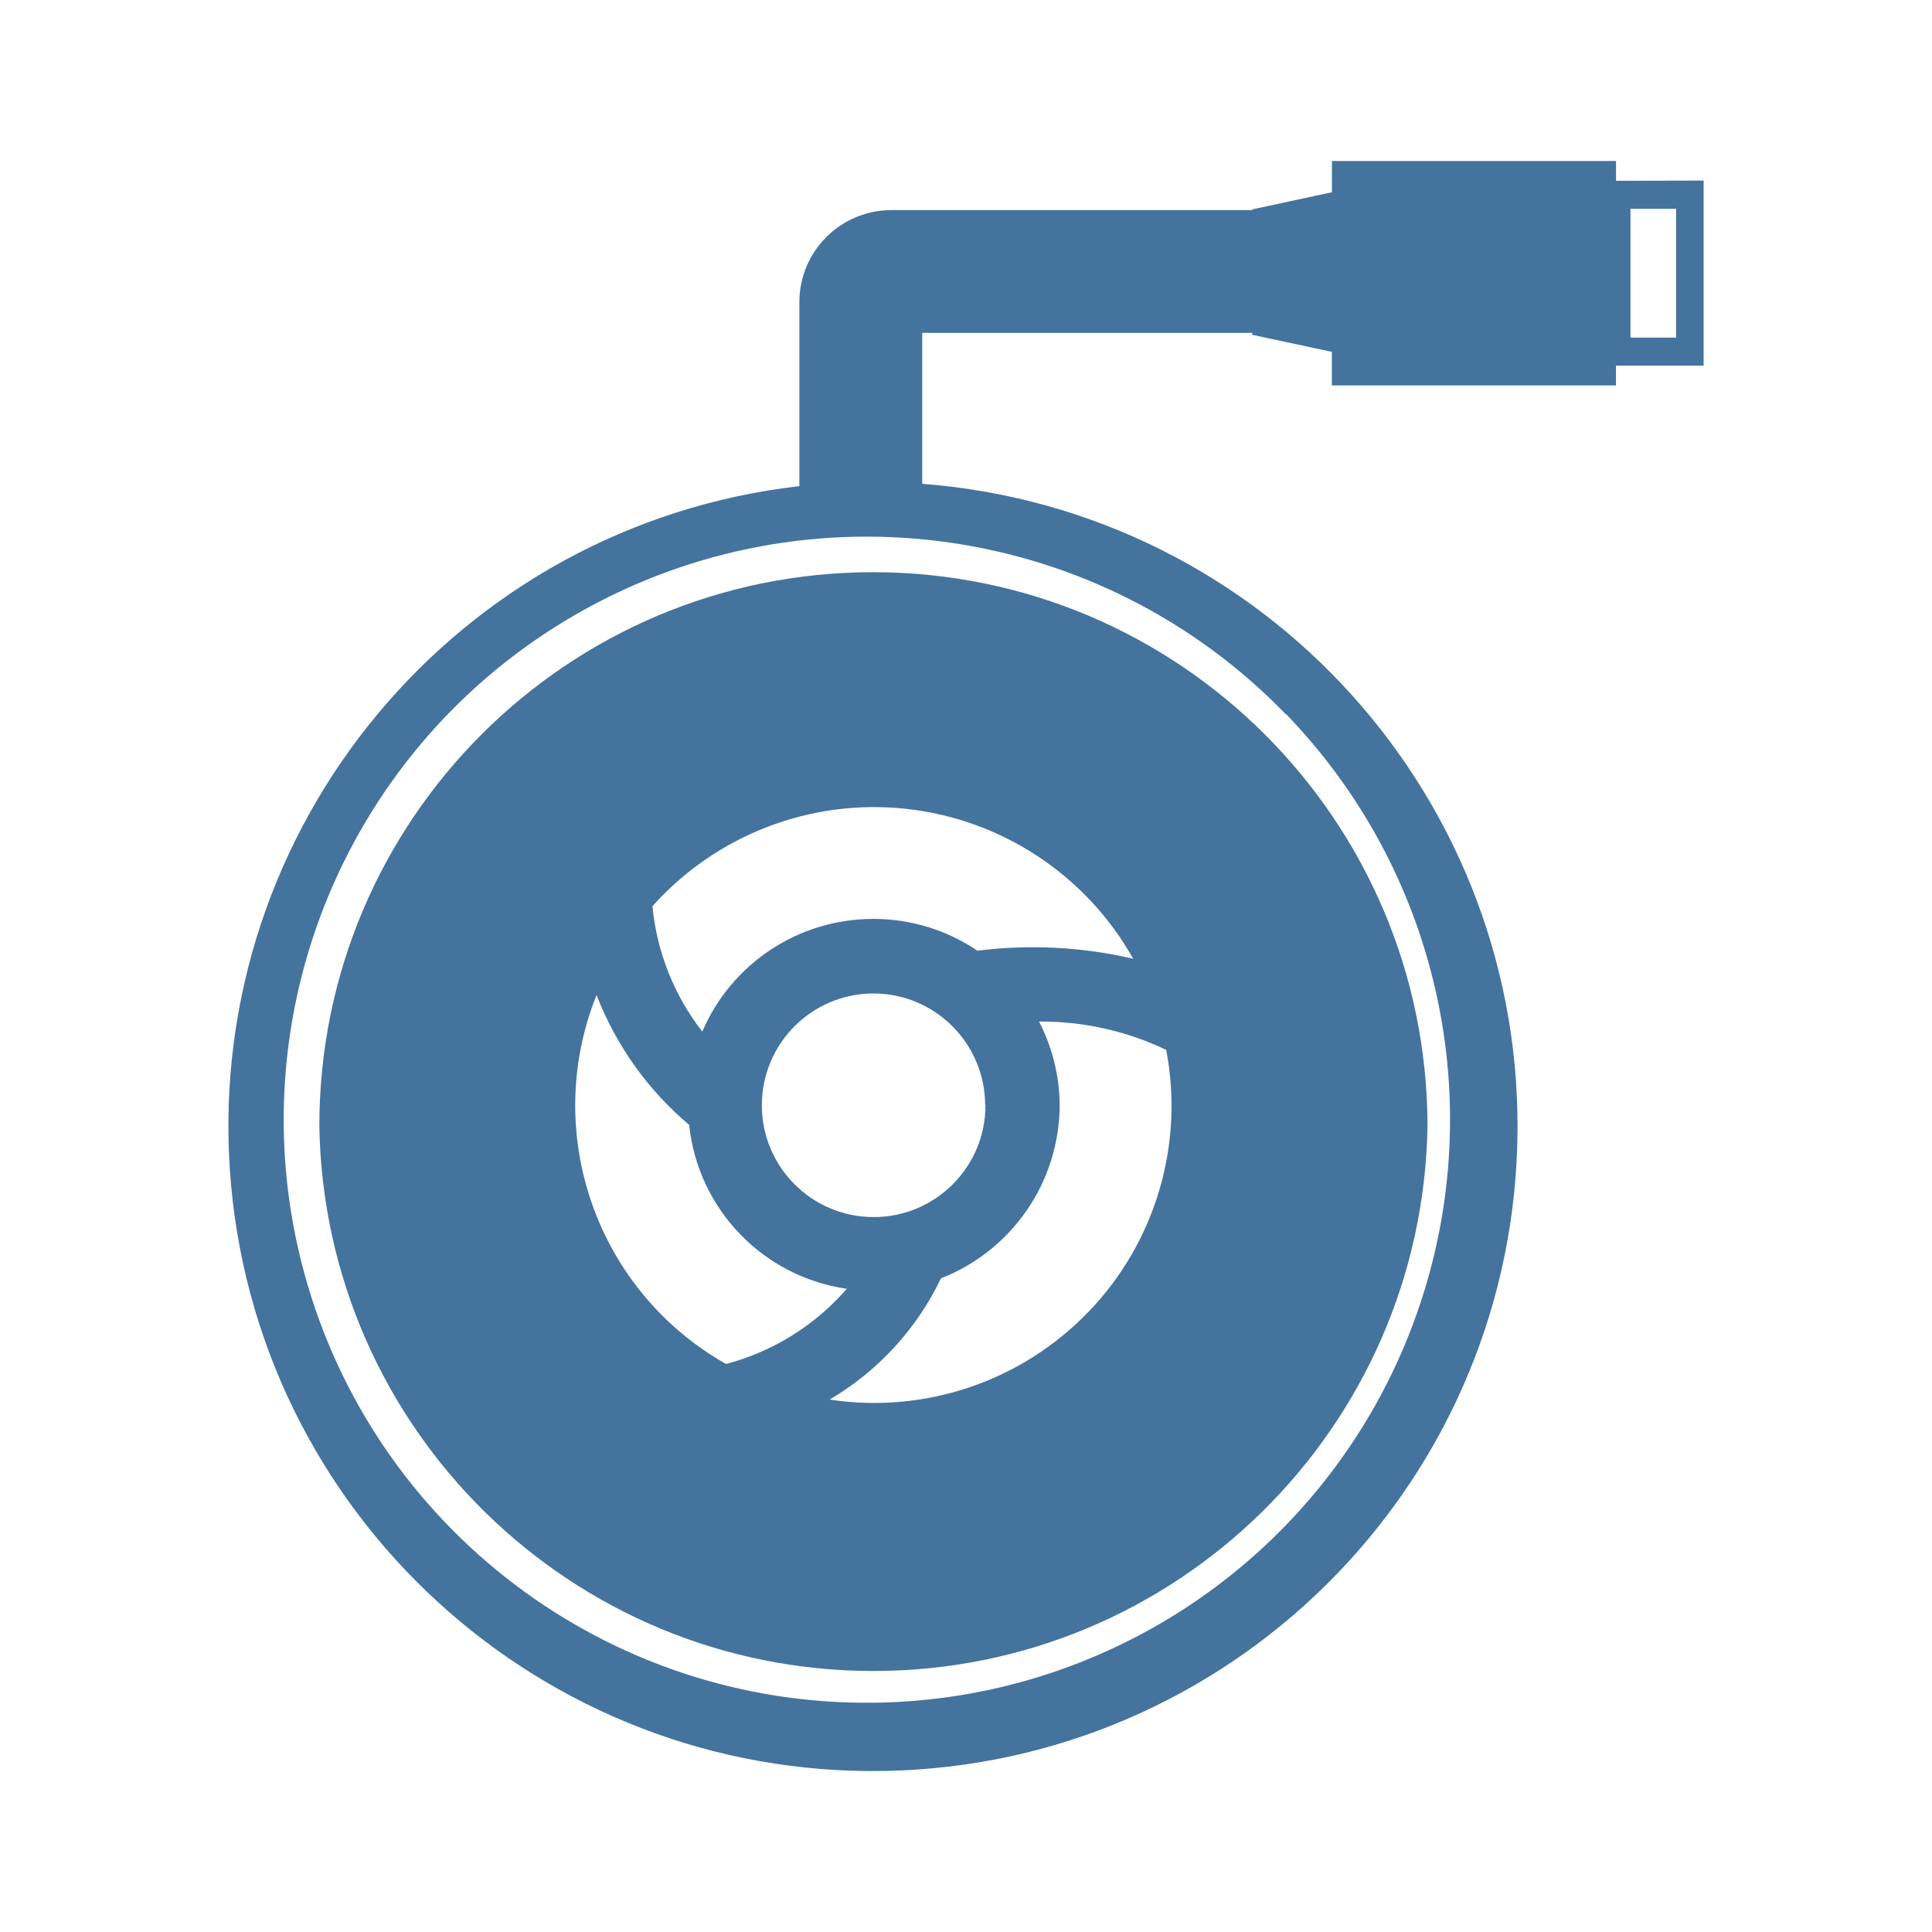
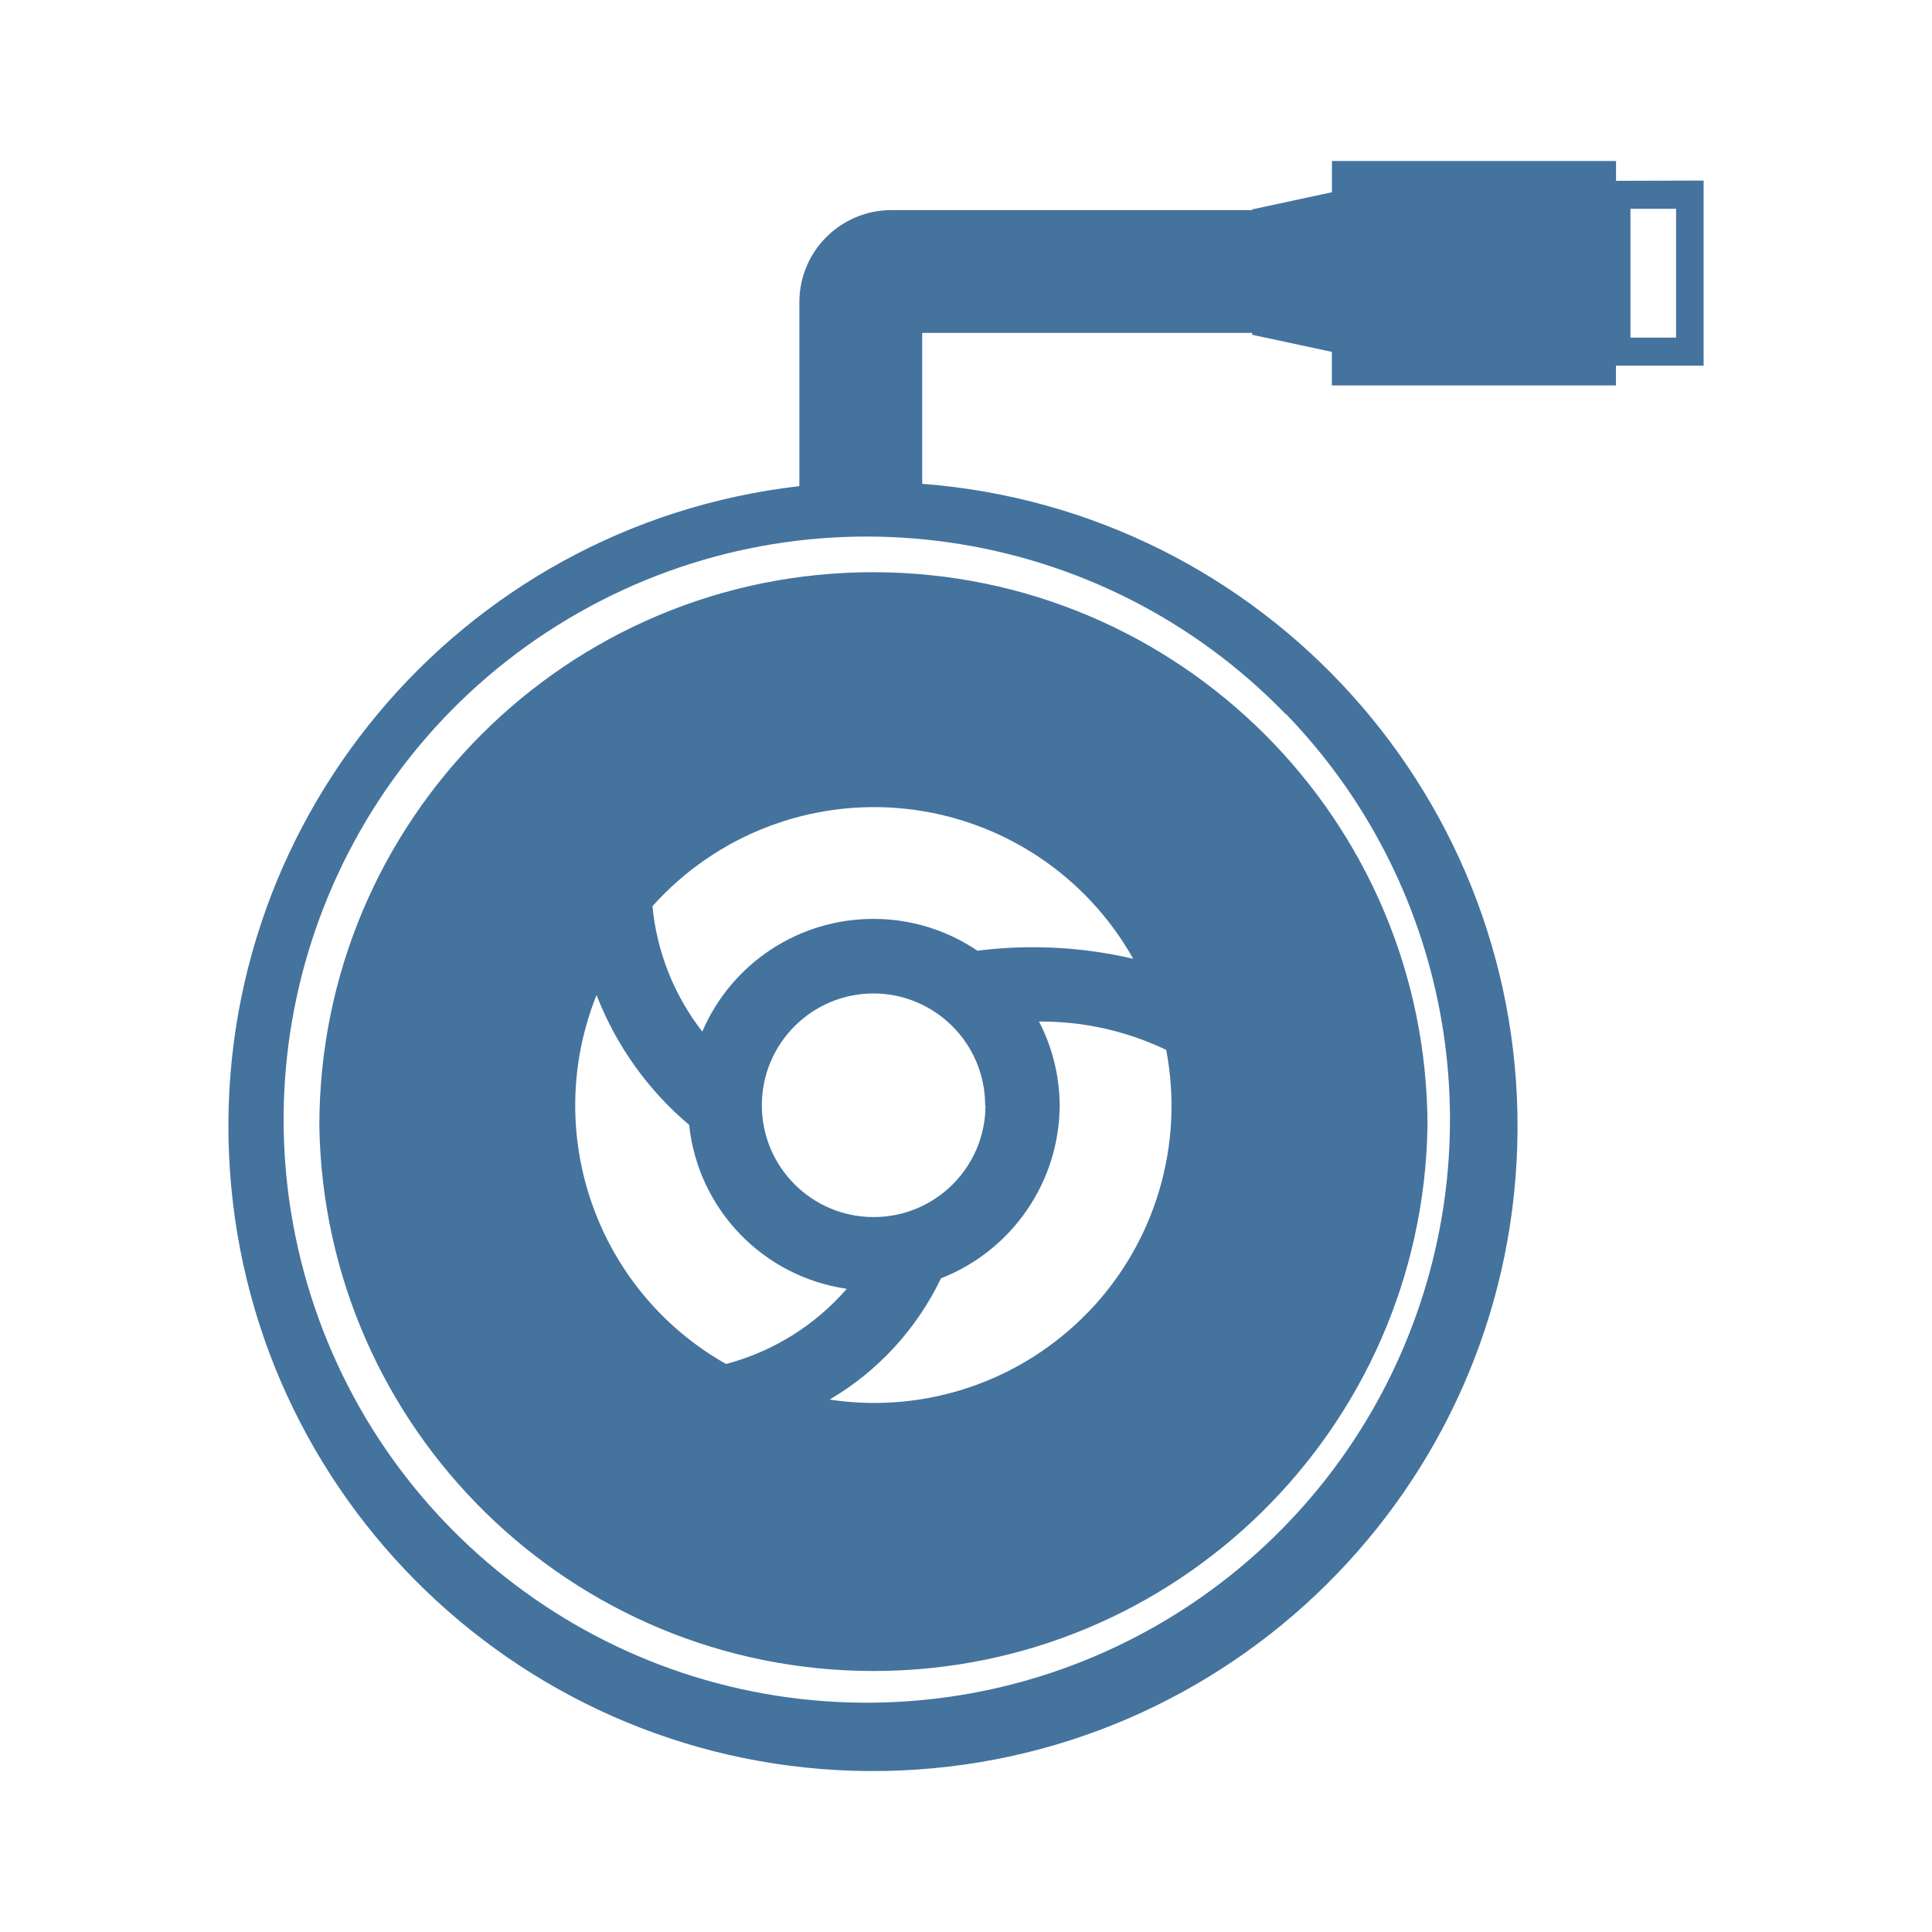
<svg xmlns="http://www.w3.org/2000/svg" viewBox="0 0 24 24">
-   <path fill="#44739e" d="M10.85 7.108a6.88 6.88 0 0 0-6.883 6.883 6.884 6.884 0 0 0 13.766 0 6.89 6.89 0 0 0-6.883-6.883m2.671 9.188a3.69 3.69 0 0 1-3.215 1.09 3.5 3.5 0 0 0 1.383-1.506 2.32 2.32 0 0 0 1.475-2.15 2.3 2.3 0 0 0-.257-1.04 3.6 3.6 0 0 1 1.58.352 3.69 3.69 0 0 1-.966 3.255Zm-1.379-4.486a2.3 2.3 0 0 0-1.292-.395 2.31 2.31 0 0 0-2.126 1.4 3 3 0 0 1-.619-1.558 3.693 3.693 0 0 1 5.972.653 5.5 5.5 0 0 0-1.935-.1m.1 1.92a1.389 1.389 0 1 1-1.388-1.389 1.39 1.39 0 0 1 1.384 1.389Zm-4.831-1.368a4 4 0 0 0 1.15 1.612 2.3 2.3 0 0 0 1.958 2.036 3 3 0 0 1-1.5.934 3.69 3.69 0 0 1-1.609-4.582ZM20.075 2.246V2h-3.529v.388l-.99.213v.009h-4.482A1.144 1.144 0 0 0 9.93 3.754v2.285a8.007 8.007 0 1 0 1.526-.029V4.135h4.099v.024l.99.212v.417h3.529v-.245h1.089v-2.3Zm-4.099 6.625a7.245 7.245 0 0 1-5.121 12.281 7.243 7.243 0 1 1 5.116-12.281Zm4.845-4.677h-.567v-1.6h.567Z" />
+   <path fill="#44739e" d="M10.85 7.108a6.88 6.88 0 0 0-6.883 6.883 6.884 6.884 0 0 0 13.766 0 6.89 6.89 0 0 0-6.883-6.883m2.671 9.188a3.69 3.69 0 0 1-3.215 1.09 3.5 3.5 0 0 0 1.383-1.506 2.32 2.32 0 0 0 1.475-2.15 2.3 2.3 0 0 0-.257-1.04 3.6 3.6 0 0 1 1.58.352 3.69 3.69 0 0 1-.966 3.255Zm-1.379-4.486a2.3 2.3 0 0 0-1.292-.395 2.31 2.31 0 0 0-2.126 1.4 3 3 0 0 1-.619-1.558 3.693 3.693 0 0 1 5.972.653 5.5 5.5 0 0 0-1.935-.1m.1 1.92a1.389 1.389 0 1 1-1.388-1.389 1.39 1.39 0 0 1 1.384 1.389Zm-4.831-1.368a4 4 0 0 0 1.15 1.612 2.3 2.3 0 0 0 1.958 2.036 3 3 0 0 1-1.5.934 3.69 3.69 0 0 1-1.609-4.582ZM20.075 2.246V2h-3.529v.388l-.99.213v.009h-4.482A1.144 1.144 0 0 0 9.93 3.754v2.285a8.007 8.007 0 1 0 1.526-.029V4.135h4.099v.024l.99.212v.417h3.529v-.245h1.089v-2.3Zm-4.099 6.625a7.245 7.245 0 0 1-5.121 12.28 7.243 7.243 0 1 1 5.116-12.28Zm4.845-4.677h-.567v-1.6h.567Z" />
</svg>
